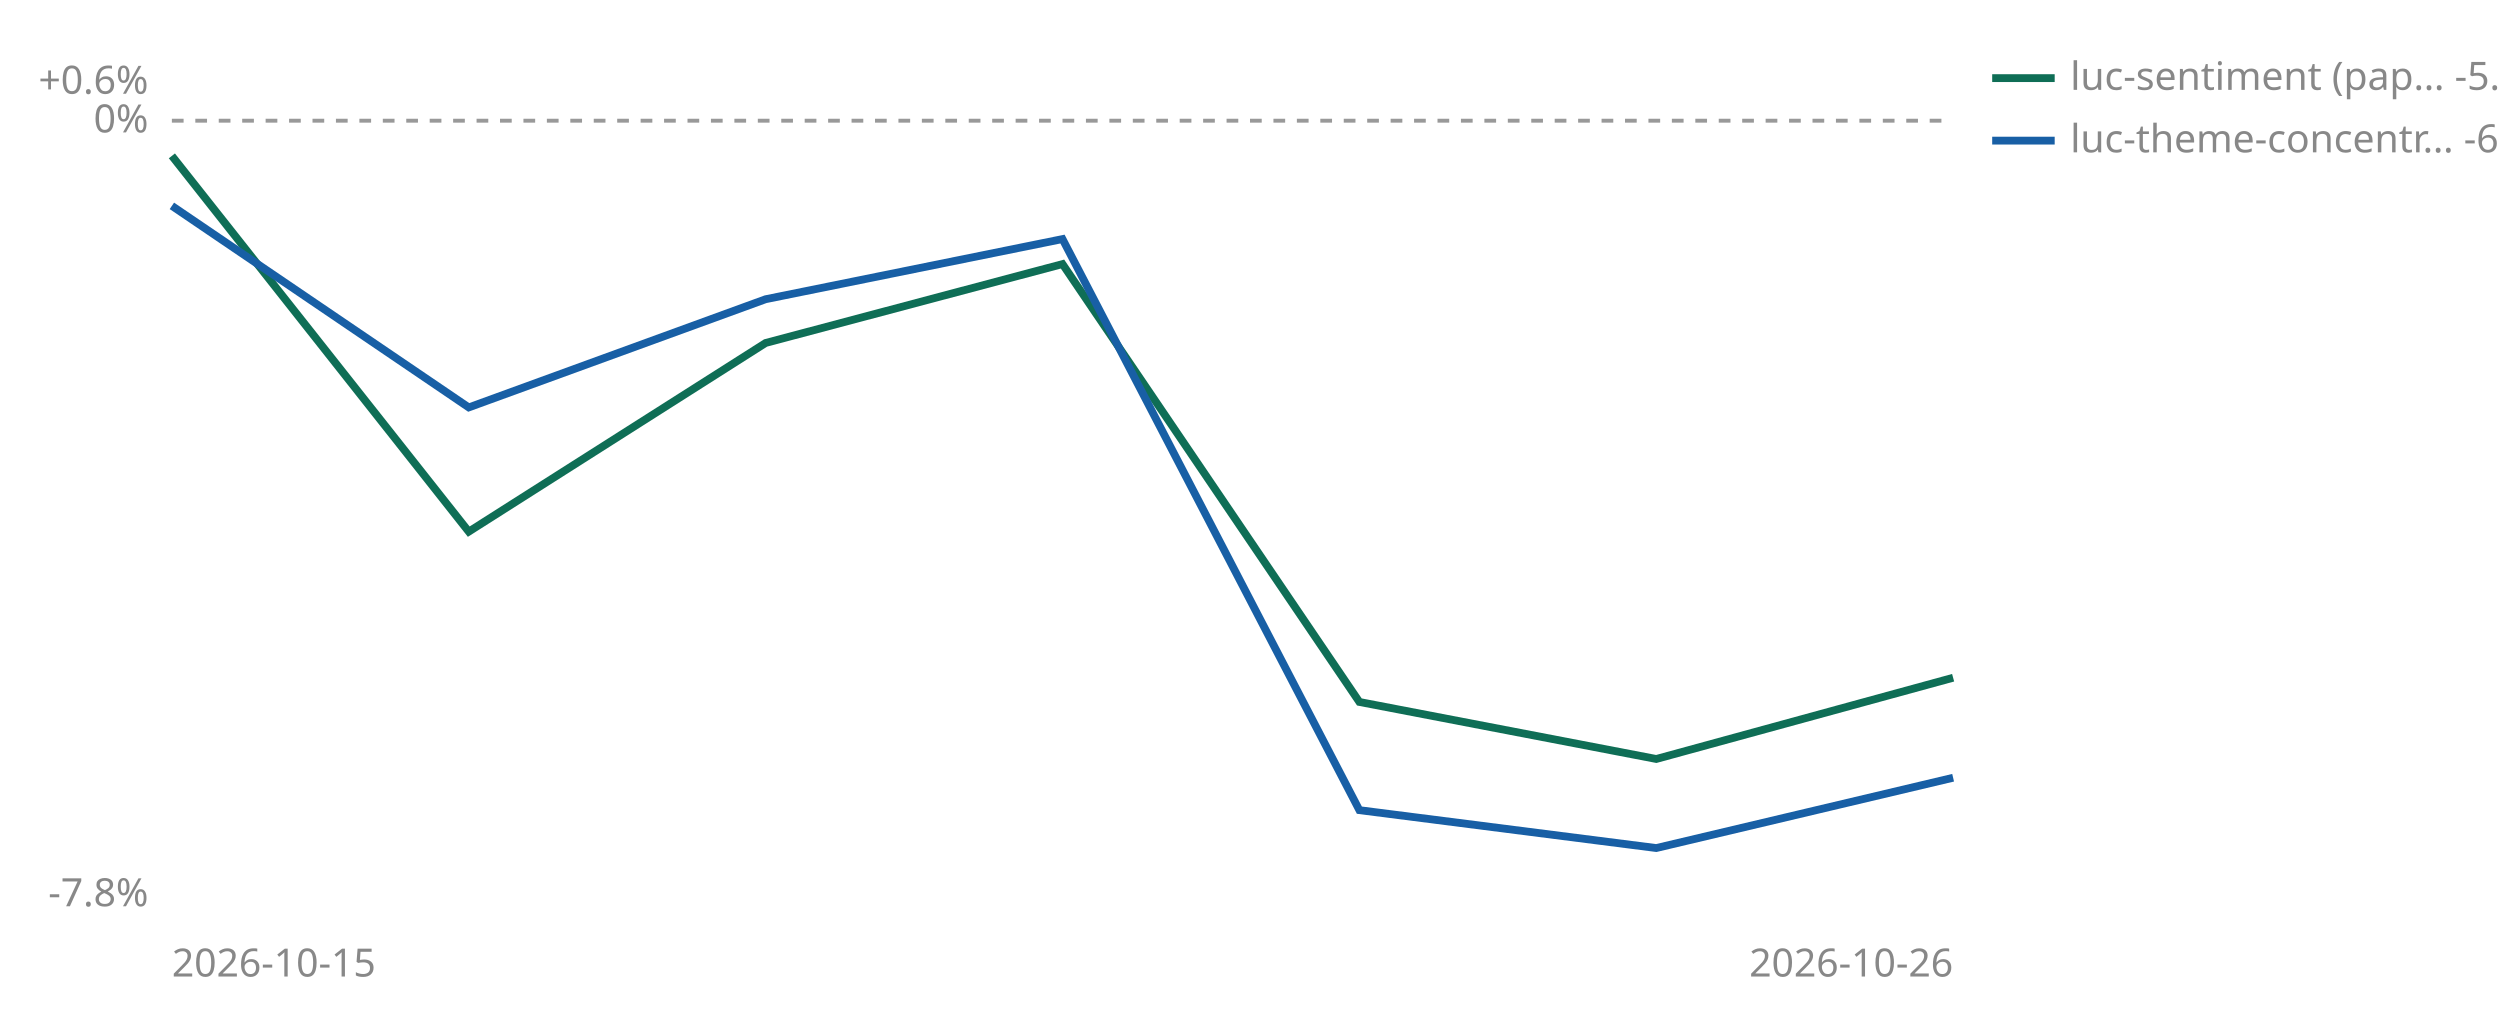
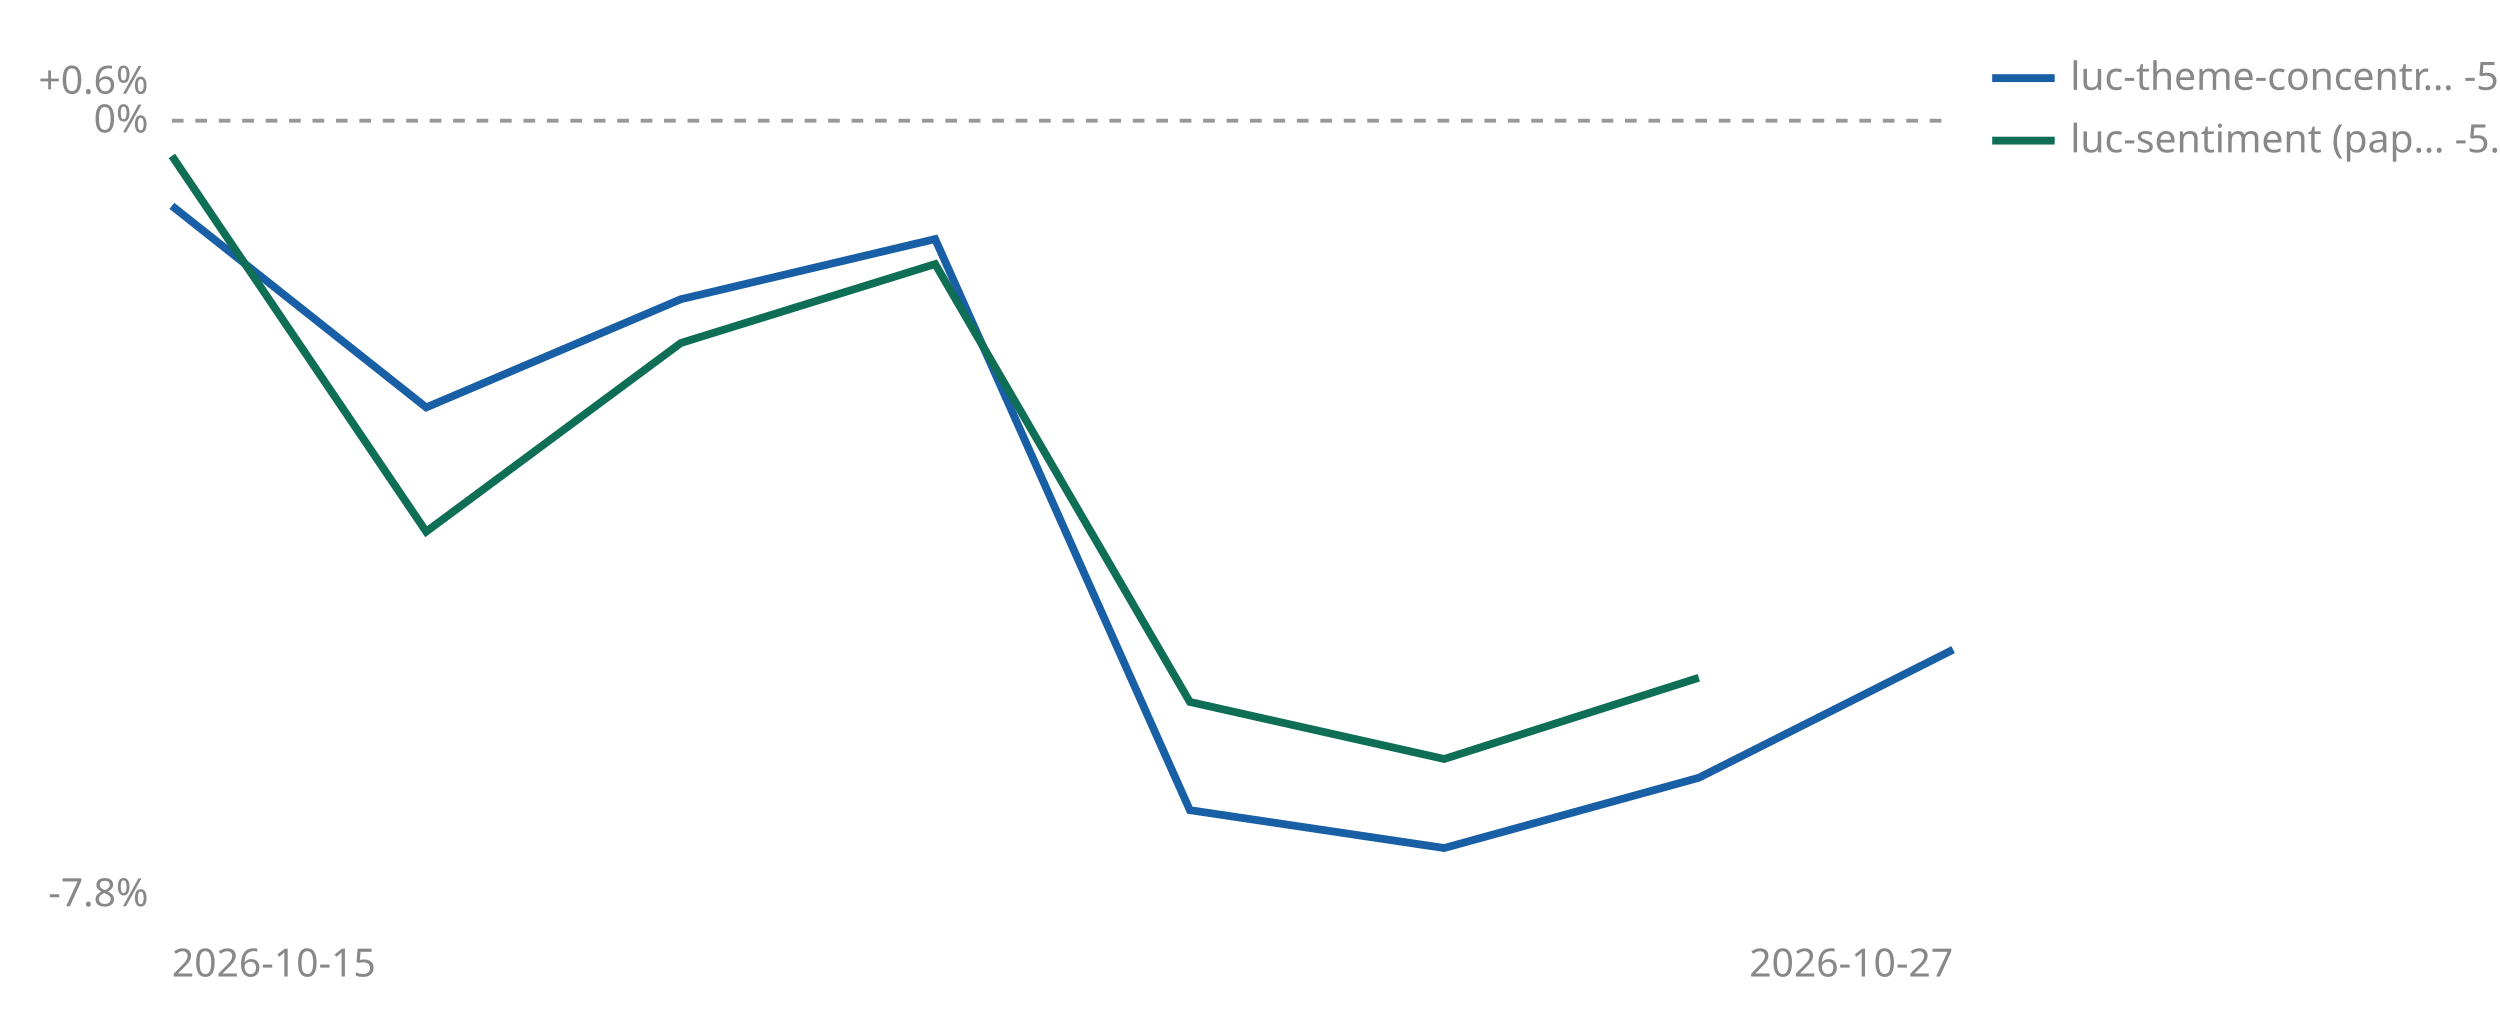
<svg xmlns="http://www.w3.org/2000/svg" viewBox="0 0 640 260" width="640" height="260" role="img" aria-label="Cumulative percent return since joining, per strategy">
  <line id="zero" x1="44" y1="30.9" x2="500" y2="30.9" stroke="#999999" stroke-width="1" stroke-dasharray="3 3" />
  <text x="38" y="33.9" font-size="10" fill="#888888" text-anchor="end" font-family="sans-serif">0%</text>
  <text x="38" y="24.0" font-size="10" fill="#888888" text-anchor="end" font-family="sans-serif">+0.6%</text>
  <text x="38" y="232.0" font-size="10" fill="#888888" text-anchor="end" font-family="sans-serif">-7.8%</text>
  <text x="44" y="250" font-size="10" fill="#888888" font-family="sans-serif">2026-10-15</text>
-   <text x="500" y="250" font-size="10" fill="#888888" text-anchor="end" font-family="sans-serif">2026-10-26</text>
-   <polyline points="44.0,39.9 120.0,136.1 196.0,87.8 272.0,67.6 348.0,179.7 424.0,194.3 500.0,173.5" fill="none" stroke="#0F6E56" stroke-width="2" />
-   <polyline points="44.0,52.7 120.0,104.3 196.0,76.6 272.0,61.2 348.0,207.4 424.0,217.1 500.0,199.1" fill="none" stroke="#185FA5" stroke-width="2" />
-   <line x1="510" y1="20" x2="526" y2="20" stroke="#0F6E56" stroke-width="2" />
-   <text x="530" y="23" font-size="10" fill="#888888" font-family="sans-serif">luc-sentiment (pap… -5.6%</text>
-   <line x1="510" y1="36" x2="526" y2="36" stroke="#185FA5" stroke-width="2" />
-   <text x="530" y="39" font-size="10" fill="#888888" font-family="sans-serif">luc-theme-concentr… -6.6%</text>
+   <text x="500" y="250" font-size="10" fill="#888888" text-anchor="end" font-family="sans-serif">2026-10-27</text>
+   <polyline points="44.0,52.7 109.1,104.3 174.3,76.6 239.4,61.2 304.6,207.4 369.7,217.1 434.9,199.1 500.0,166.3" fill="none" stroke="#185FA5" stroke-width="2" />
+   <polyline points="44.0,39.9 109.1,136.1 174.3,87.8 239.4,67.6 304.6,179.7 369.7,194.3 434.9,173.5" fill="none" stroke="#0F6E56" stroke-width="2" />
+   <line x1="510" y1="20" x2="526" y2="20" stroke="#185FA5" stroke-width="2" />
+   <text x="530" y="23" font-size="10" fill="#888888" font-family="sans-serif">luc-theme-concentr… -5.3%</text>
+   <line x1="510" y1="36" x2="526" y2="36" stroke="#0F6E56" stroke-width="2" />
+   <text x="530" y="39" font-size="10" fill="#888888" font-family="sans-serif">luc-sentiment (pap… -5.6%</text>
</svg>
